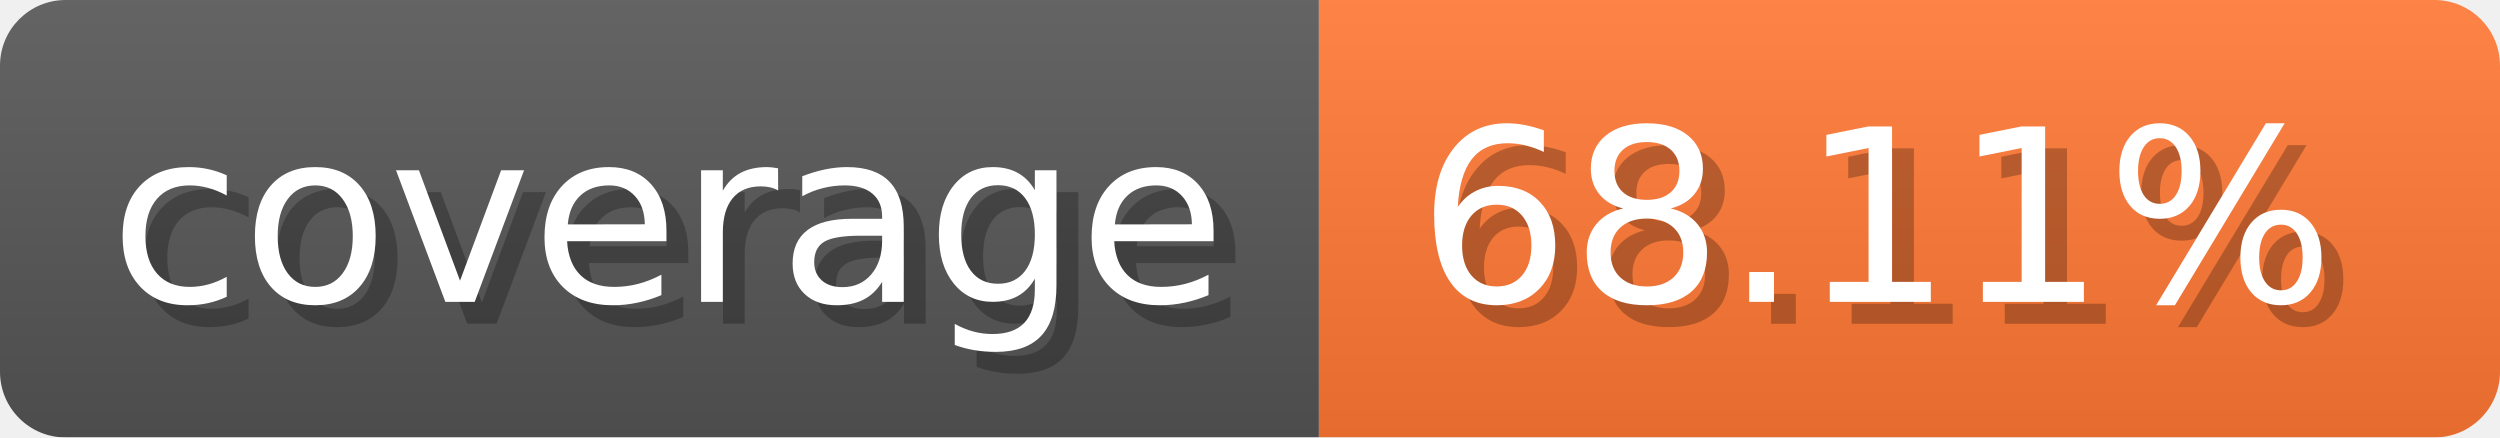
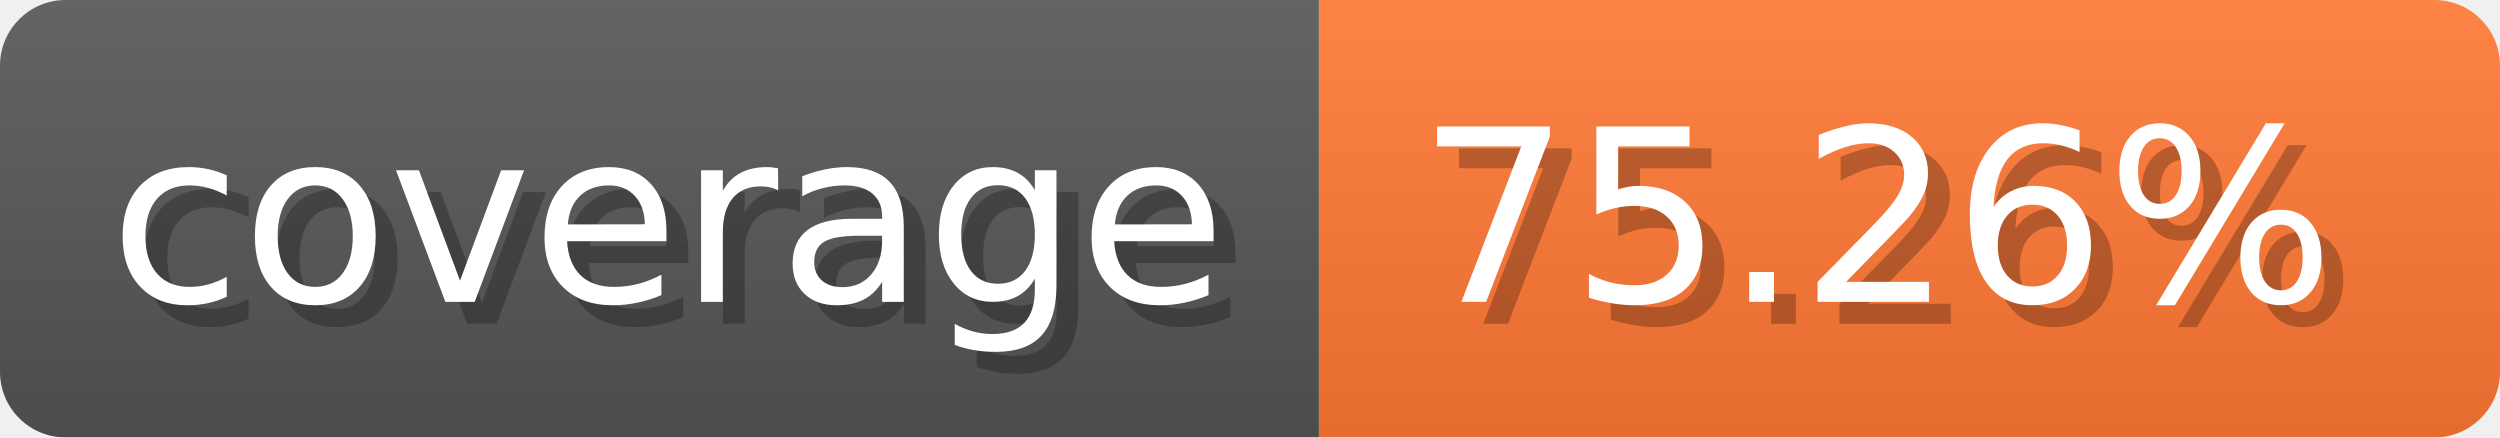
- <svg xmlns="http://www.w3.org/2000/svg" width="114.3" height="20" viewBox="0 0 1143 200" role="img" aria-label="coverage: 68.11%">
-   <linearGradient id="MbdBT" x2="0" y2="100%">
+ <svg xmlns="http://www.w3.org/2000/svg" width="114.3" height="20" viewBox="0 0 1143 200" role="img" aria-label="coverage: 75.26%">
+   <linearGradient id="FsLxH" x2="0" y2="100%">
    <stop offset="0" stop-opacity=".1" stop-color="#EEE" />
    <stop offset="1" stop-opacity=".1" />
  </linearGradient>
-   <mask id="PhCPv">
+   <mask id="FFCBM">
    <rect width="1143" height="200" rx="30" fill="#FFF" />
  </mask>
-   <g mask="url(#PhCPv)">
+   <g mask="url(#FFCBM)">
    <rect width="603" height="200" fill="#555" />
    <rect width="540" height="200" fill="#F73" x="603" />
-     <rect width="1143" height="200" fill="url(#MbdBT)" />
+     <rect width="1143" height="200" fill="url(#FsLxH)" />
  </g>
  <g aria-hidden="true" fill="#fff" text-anchor="start" font-family="Verdana,DejaVu Sans,sans-serif" font-size="110">
    <text x="60" y="148" textLength="503" fill="#000" opacity="0.25">coverage</text>
    <text x="50" y="138" textLength="503">coverage</text>
-     <text x="658" y="148" textLength="440" fill="#000" opacity="0.25">68.11%</text>
-     <text x="648" y="138" textLength="440">68.11%</text>
+     <text x="658" y="148" textLength="440" fill="#000" opacity="0.25">75.26%</text>
+     <text x="648" y="138" textLength="440">75.26%</text>
  </g>
</svg>
